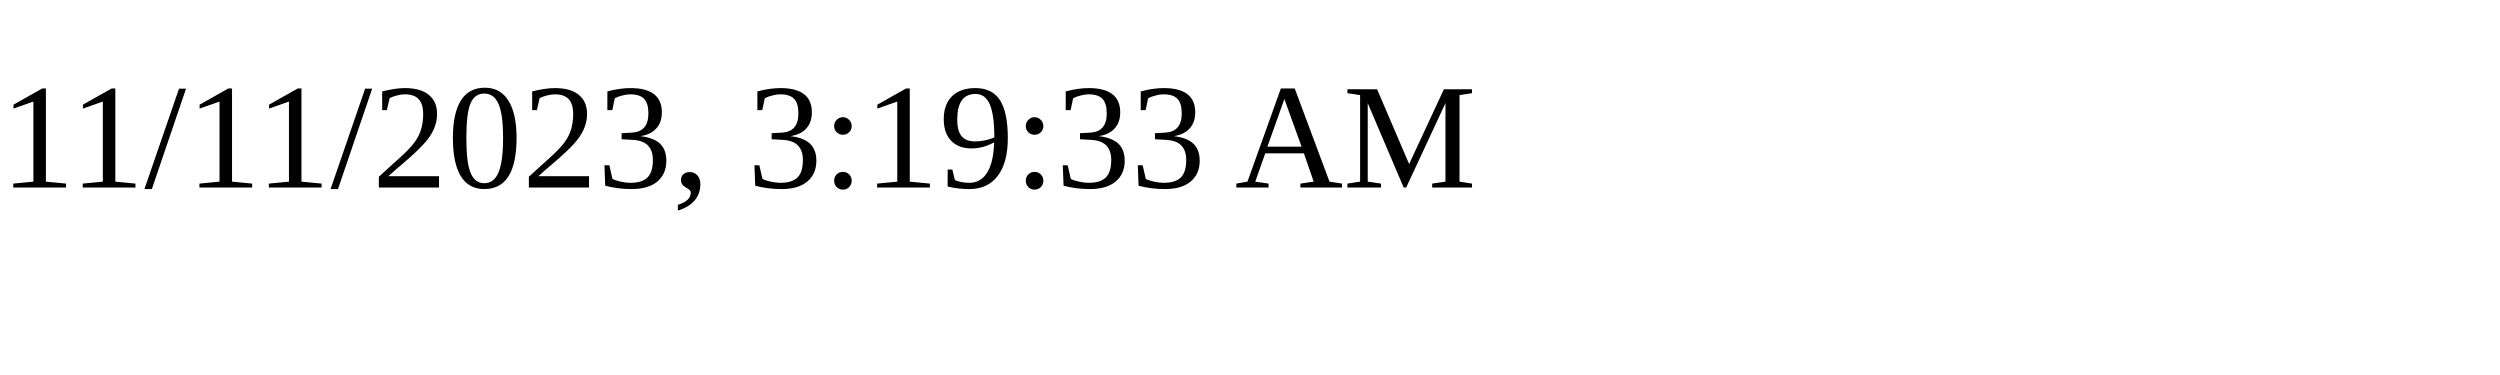
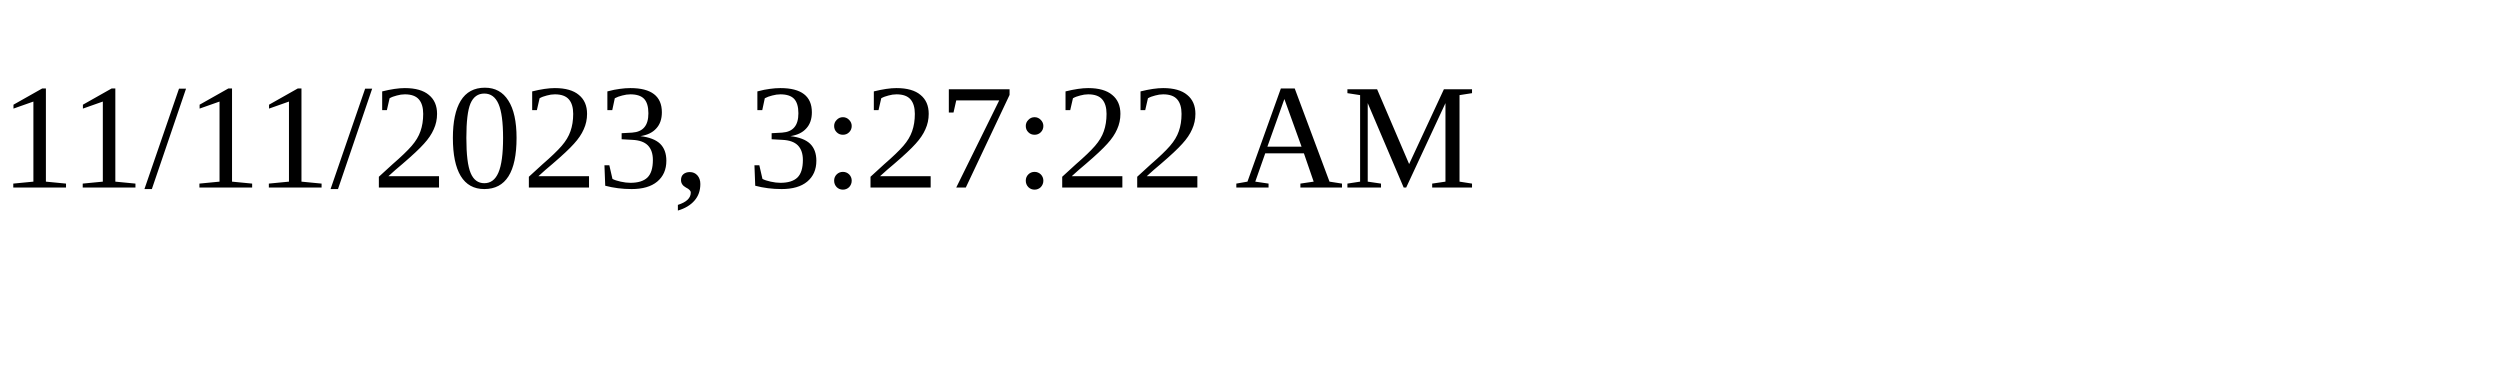
<svg xmlns="http://www.w3.org/2000/svg" height="30" width="200">
-   <text x="0" y="15">11/11/2023, 3:19:33 AM</text>
+   <text x="0" y="15">11/11/2023, 3:27:22 AM</text>
</svg>
